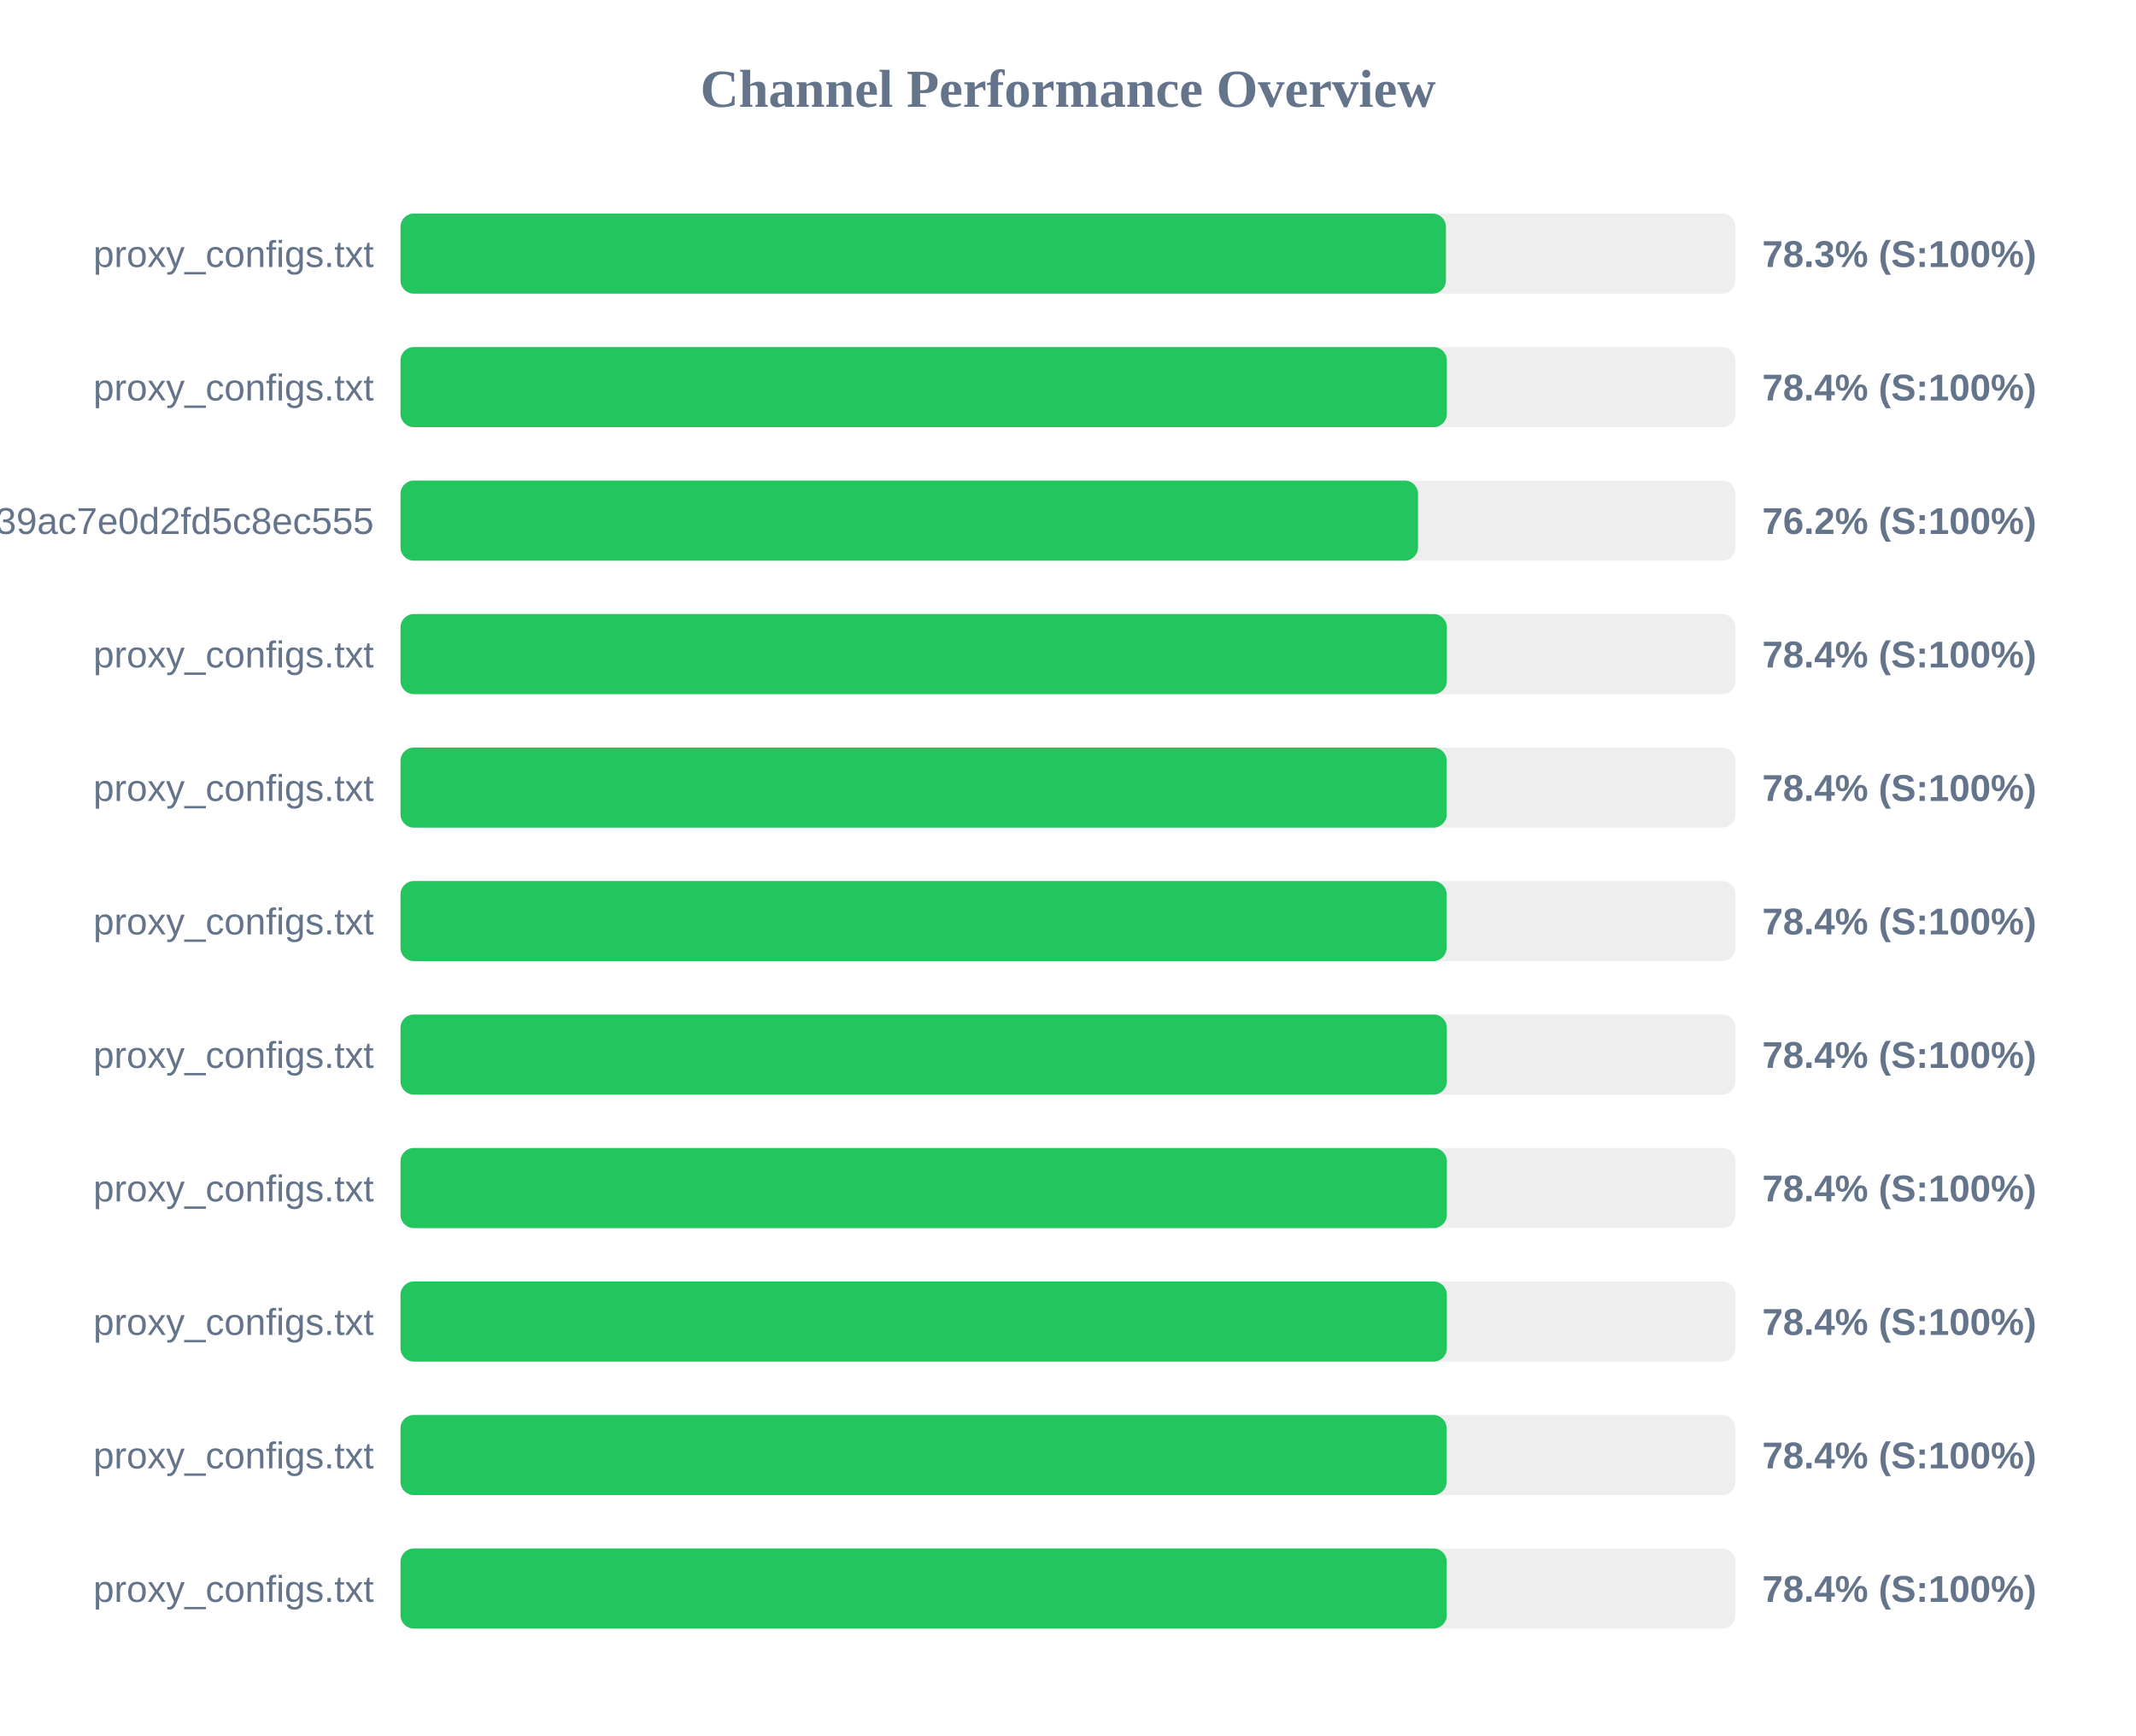
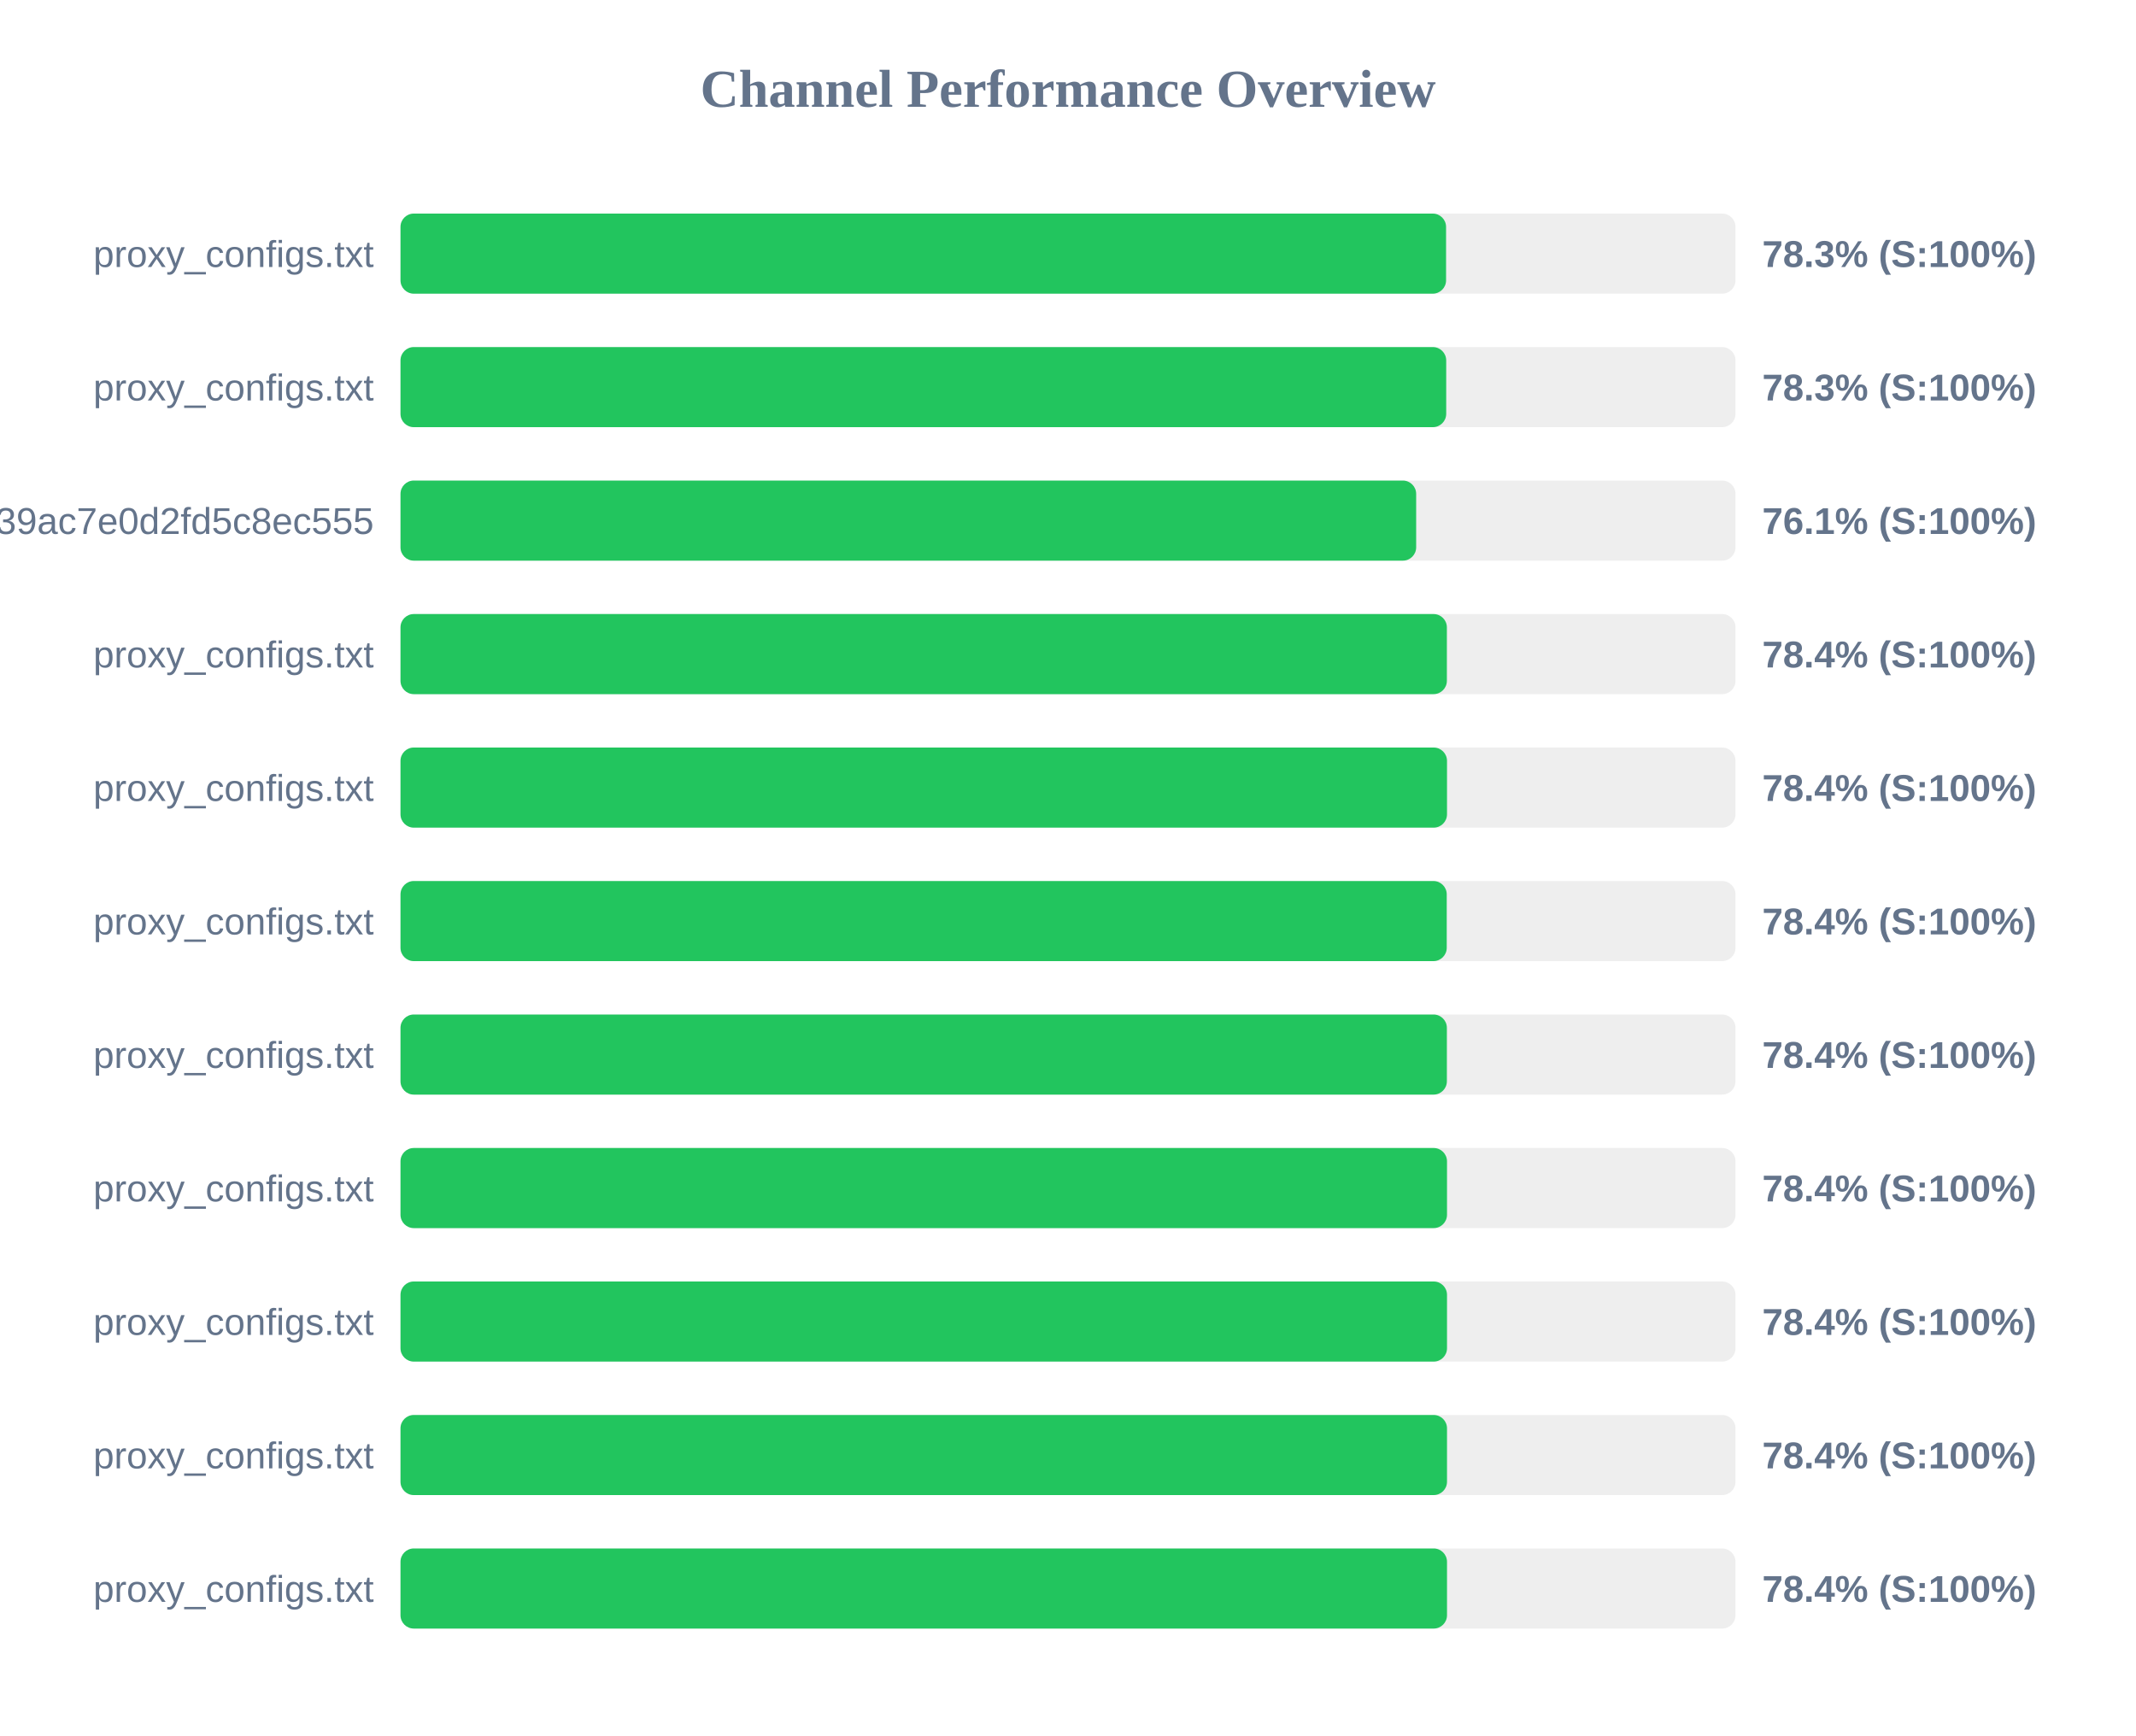
<svg xmlns="http://www.w3.org/2000/svg" width="800" height="650" version="1.1">
  <style>
        .row { font: 14px Arial; fill: #64748b; }
        .score { font: bold 14px Arial; fill: #64748b; }
    </style>
  <text x="400" y="40" text-anchor="middle" font-size="20px" font-weight="bold" fill="#64748b">Channel Performance Overview</text>
  <rect x="150" y="80" width="500" height="30" fill="#eee" rx="5" />
-   <rect x="150" y="80" width="391.55" height="30" fill="#22c55e" rx="5" />
+   <rect x="150" y="80" width="391.6" height="30" fill="#22c55e" rx="5" />
  <text x="140" y="100" text-anchor="end" class="row">proxy_configs.txt</text>
  <text x="660" y="100" text-anchor="start" class="score">78.3% (S:100%)</text>
  <rect x="150" y="130" width="500" height="30" fill="#eee" rx="5" />
-   <rect x="150" y="130" width="391.9" height="30" fill="#22c55e" rx="5" />
+   <rect x="150" y="130" width="391.65" height="30" fill="#22c55e" rx="5" />
  <text x="140" y="150" text-anchor="end" class="row">proxy_configs.txt</text>
-   <text x="660" y="150" text-anchor="start" class="score">78.4% (S:100%)</text>
+   <text x="660" y="150" text-anchor="start" class="score">78.3% (S:100%)</text>
  <rect x="150" y="180" width="500" height="30" fill="#eee" rx="5" />
-   <rect x="150" y="180" width="381.1" height="30" fill="#22c55e" rx="5" />
+   <rect x="150" y="180" width="380.4" height="30" fill="#22c55e" rx="5" />
  <text x="140" y="200" text-anchor="end" class="row">subscribe?token=ad3062160378c39ac7e0d2fd5c8ec555</text>
-   <text x="660" y="200" text-anchor="start" class="score">76.2% (S:100%)</text>
+   <text x="660" y="200" text-anchor="start" class="score">76.1% (S:100%)</text>
  <rect x="150" y="230" width="500" height="30" fill="#eee" rx="5" />
  <rect x="150" y="230" width="391.9" height="30" fill="#22c55e" rx="5" />
  <text x="140" y="250" text-anchor="end" class="row">proxy_configs.txt</text>
  <text x="660" y="250" text-anchor="start" class="score">78.4% (S:100%)</text>
  <rect x="150" y="280" width="500" height="30" fill="#eee" rx="5" />
-   <rect x="150" y="280" width="391.85" height="30" fill="#22c55e" rx="5" />
+   <rect x="150" y="280" width="391.95" height="30" fill="#22c55e" rx="5" />
  <text x="140" y="300" text-anchor="end" class="row">proxy_configs.txt</text>
  <text x="660" y="300" text-anchor="start" class="score">78.4% (S:100%)</text>
  <rect x="150" y="330" width="500" height="30" fill="#eee" rx="5" />
-   <rect x="150" y="330" width="391.8" height="30" fill="#22c55e" rx="5" />
+   <rect x="150" y="330" width="391.85" height="30" fill="#22c55e" rx="5" />
  <text x="140" y="350" text-anchor="end" class="row">proxy_configs.txt</text>
  <text x="660" y="350" text-anchor="start" class="score">78.4% (S:100%)</text>
  <rect x="150" y="380" width="500" height="30" fill="#eee" rx="5" />
  <rect x="150" y="380" width="391.9" height="30" fill="#22c55e" rx="5" />
  <text x="140" y="400" text-anchor="end" class="row">proxy_configs.txt</text>
  <text x="660" y="400" text-anchor="start" class="score">78.4% (S:100%)</text>
  <rect x="150" y="430" width="500" height="30" fill="#eee" rx="5" />
-   <rect x="150" y="430" width="391.9" height="30" fill="#22c55e" rx="5" />
+   <rect x="150" y="430" width="391.95" height="30" fill="#22c55e" rx="5" />
  <text x="140" y="450" text-anchor="end" class="row">proxy_configs.txt</text>
  <text x="660" y="450" text-anchor="start" class="score">78.4% (S:100%)</text>
  <rect x="150" y="480" width="500" height="30" fill="#eee" rx="5" />
-   <rect x="150" y="480" width="391.9" height="30" fill="#22c55e" rx="5" />
+   <rect x="150" y="480" width="391.95" height="30" fill="#22c55e" rx="5" />
  <text x="140" y="500" text-anchor="end" class="row">proxy_configs.txt</text>
  <text x="660" y="500" text-anchor="start" class="score">78.4% (S:100%)</text>
  <rect x="150" y="530" width="500" height="30" fill="#eee" rx="5" />
-   <rect x="150" y="530" width="391.8" height="30" fill="#22c55e" rx="5" />
+   <rect x="150" y="530" width="391.95" height="30" fill="#22c55e" rx="5" />
  <text x="140" y="550" text-anchor="end" class="row">proxy_configs.txt</text>
  <text x="660" y="550" text-anchor="start" class="score">78.4% (S:100%)</text>
  <rect x="150" y="580" width="500" height="30" fill="#eee" rx="5" />
-   <rect x="150" y="580" width="391.85" height="30" fill="#22c55e" rx="5" />
+   <rect x="150" y="580" width="391.95" height="30" fill="#22c55e" rx="5" />
  <text x="140" y="600" text-anchor="end" class="row">proxy_configs.txt</text>
  <text x="660" y="600" text-anchor="start" class="score">78.4% (S:100%)</text>
</svg>
